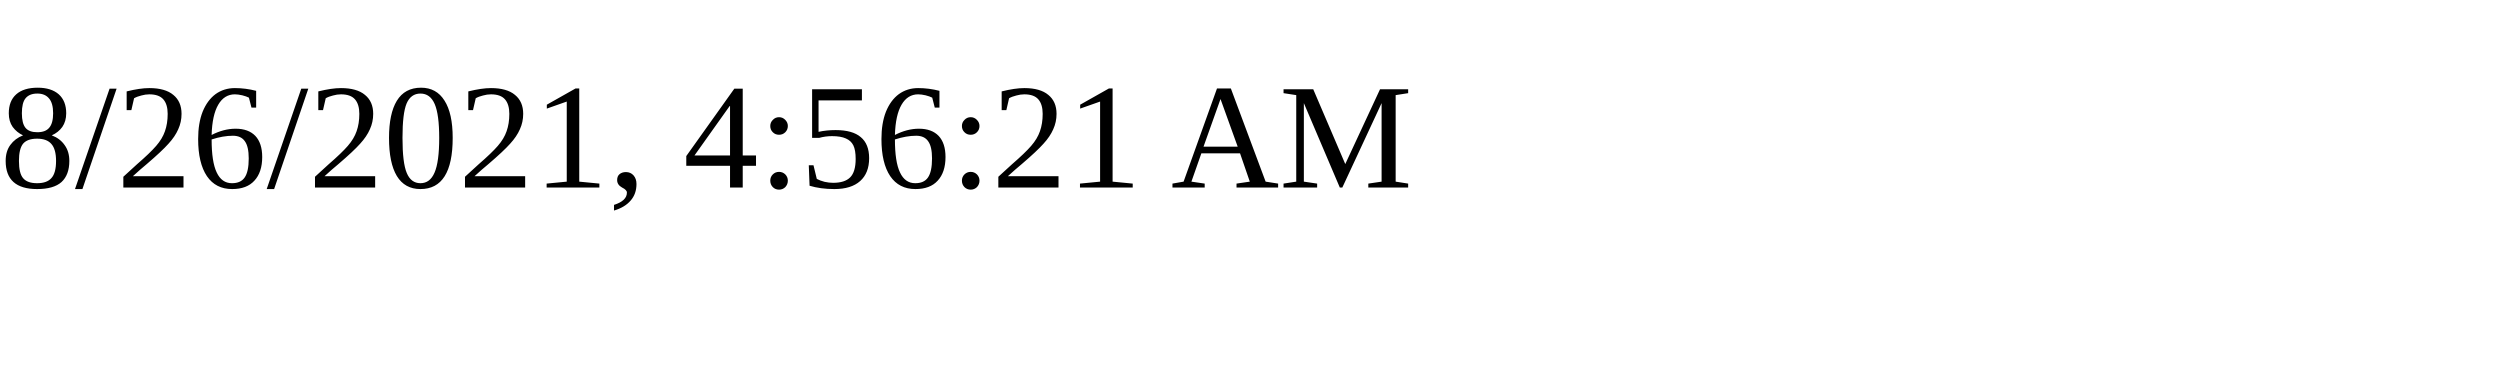
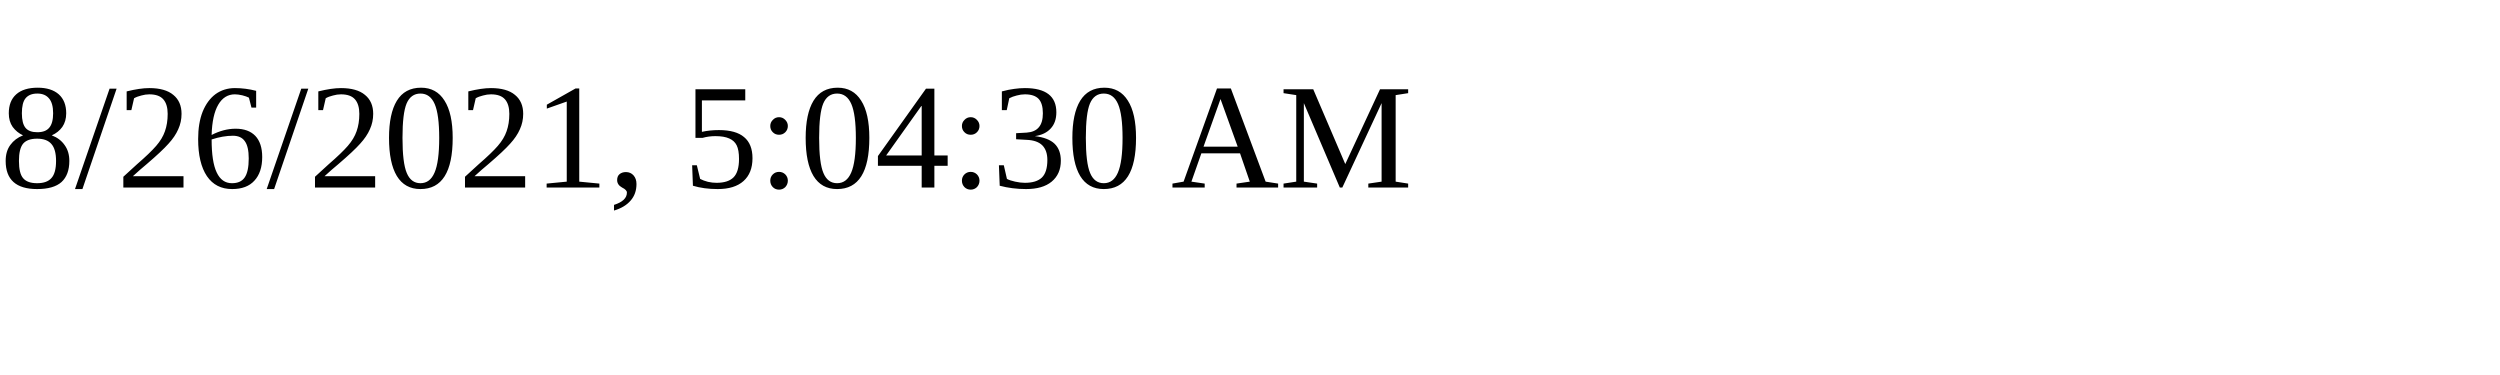
<svg xmlns="http://www.w3.org/2000/svg" height="30" width="200">
-   <text x="0" y="15">8/26/2021, 4:56:21 AM</text>
+   <text x="0" y="15">8/26/2021, 5:04:30 AM</text>
</svg>
